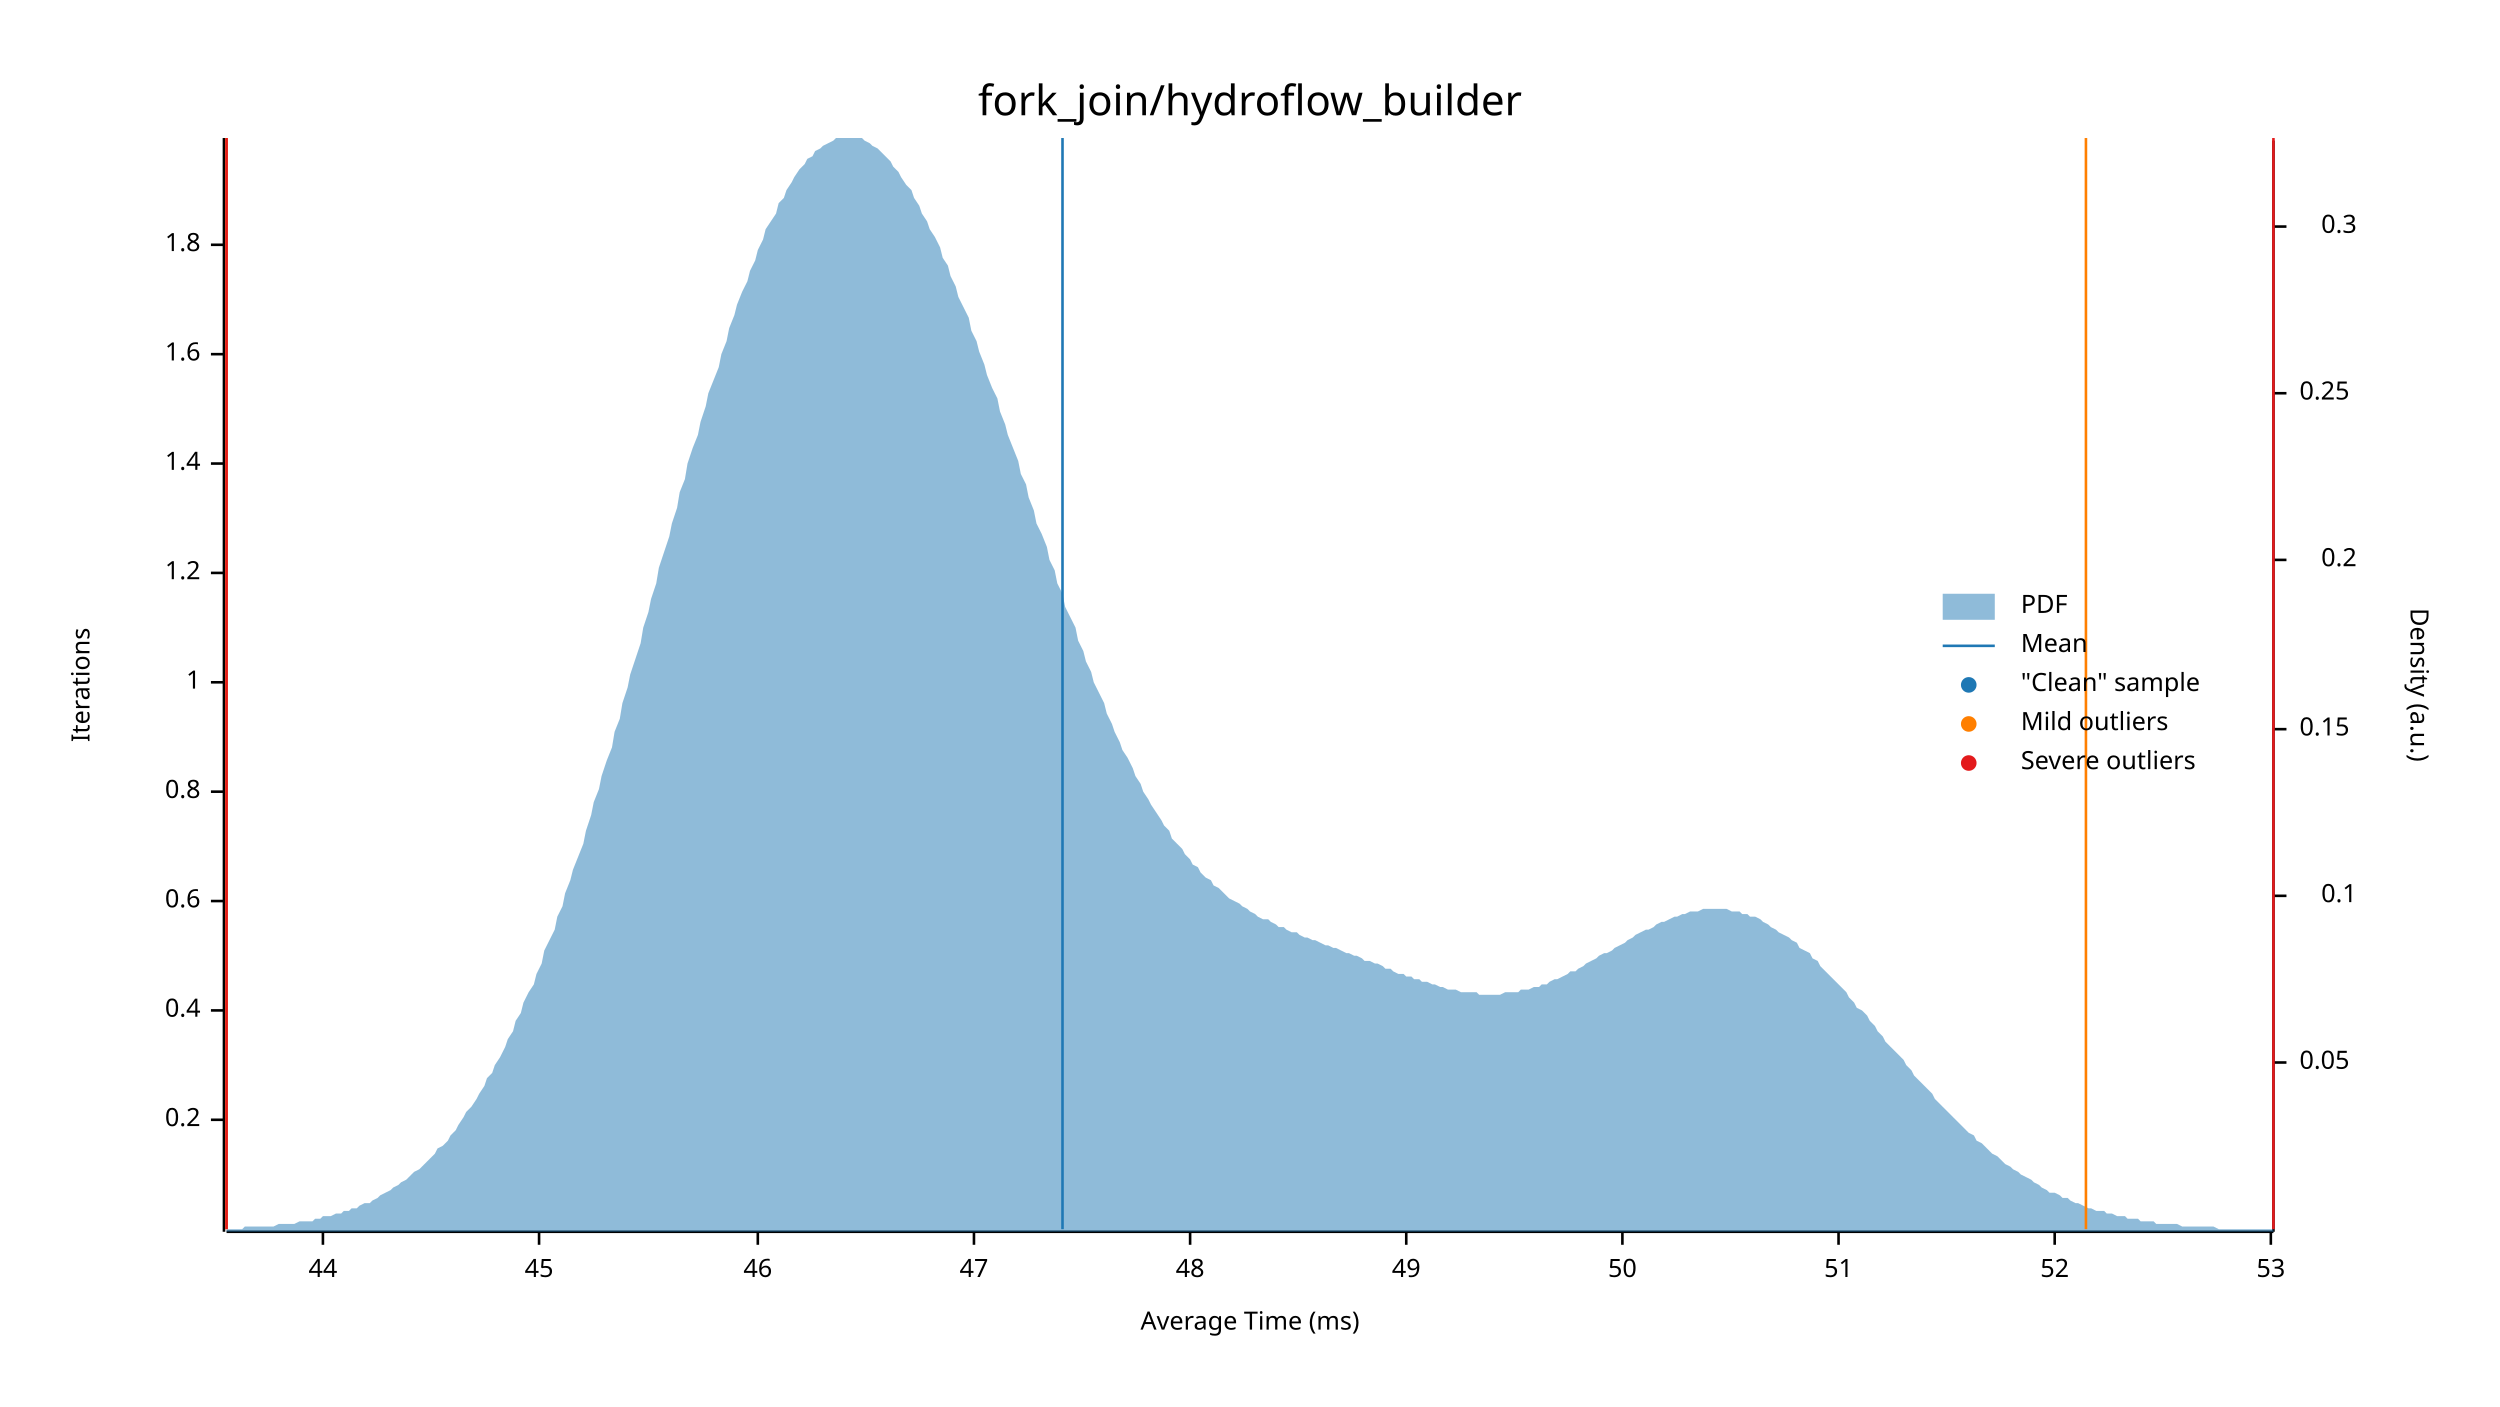
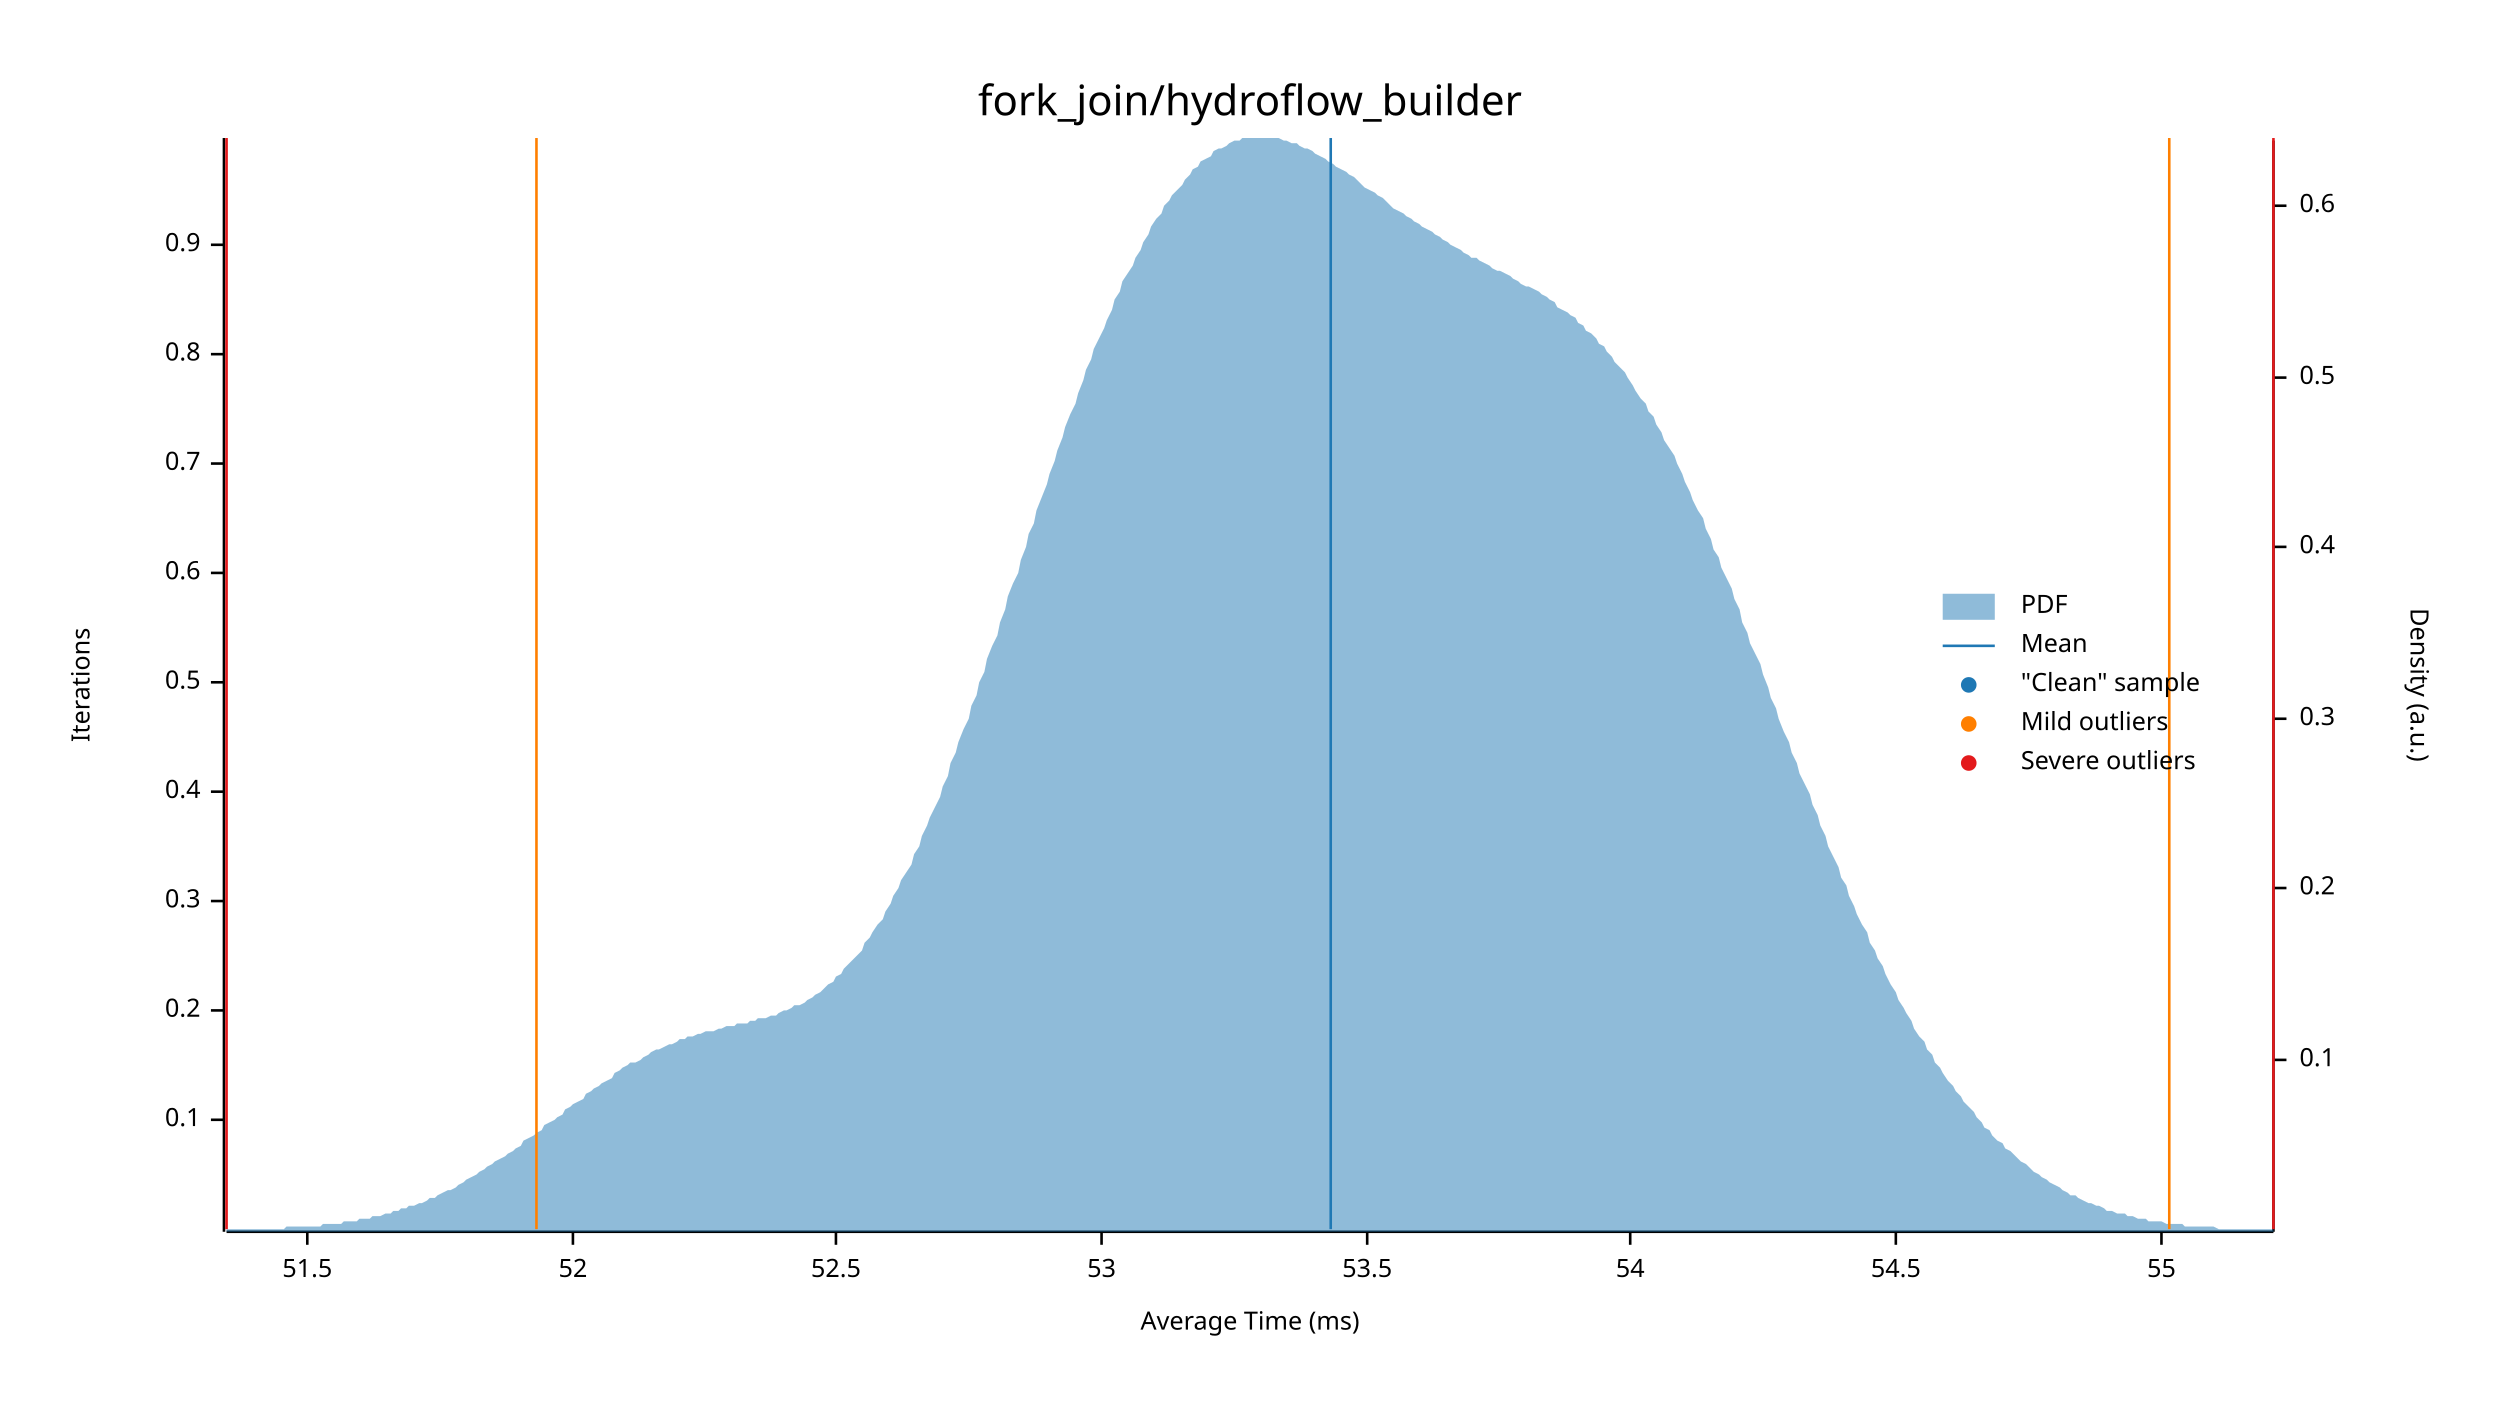
<svg xmlns="http://www.w3.org/2000/svg" width="960" height="540" viewBox="0 0 960 540">
  <text x="480" y="32" dy="0.76em" text-anchor="middle" font-family="sans-serif" font-size="16.129" opacity="1" fill="#000000">
fork_join/hydroflow_builder
</text>
  <text x="27" y="263" dy="0.76em" text-anchor="middle" font-family="sans-serif" font-size="9.677" opacity="1" fill="#000000" transform="rotate(270, 27, 263)">
Iterations
</text>
  <text x="480" y="513" dy="-0.5ex" text-anchor="middle" font-family="sans-serif" font-size="9.677" opacity="1" fill="#000000">
Average Time (ms)
</text>
  <polyline fill="none" opacity="1" stroke="#000000" stroke-width="1" points="86,53 86,473 " />
  <text x="77" y="430" dy="0.5ex" text-anchor="end" font-family="sans-serif" font-size="9.677" opacity="1" fill="#000000">
- 0.2
+ 0.1
</text>
  <polyline fill="none" opacity="1" stroke="#000000" stroke-width="1" points="81,430 86,430 " />
  <text x="77" y="388" dy="0.5ex" text-anchor="end" font-family="sans-serif" font-size="9.677" opacity="1" fill="#000000">
- 0.4
+ 0.2
</text>
  <polyline fill="none" opacity="1" stroke="#000000" stroke-width="1" points="81,388 86,388 " />
  <text x="77" y="346" dy="0.5ex" text-anchor="end" font-family="sans-serif" font-size="9.677" opacity="1" fill="#000000">
- 0.6
+ 0.3
</text>
  <polyline fill="none" opacity="1" stroke="#000000" stroke-width="1" points="81,346 86,346 " />
  <text x="77" y="304" dy="0.5ex" text-anchor="end" font-family="sans-serif" font-size="9.677" opacity="1" fill="#000000">
- 0.8
+ 0.4
</text>
  <polyline fill="none" opacity="1" stroke="#000000" stroke-width="1" points="81,304 86,304 " />
  <text x="77" y="262" dy="0.5ex" text-anchor="end" font-family="sans-serif" font-size="9.677" opacity="1" fill="#000000">
- 1
+ 0.5
</text>
  <polyline fill="none" opacity="1" stroke="#000000" stroke-width="1" points="81,262 86,262 " />
  <text x="77" y="220" dy="0.5ex" text-anchor="end" font-family="sans-serif" font-size="9.677" opacity="1" fill="#000000">
- 1.2
+ 0.6
</text>
  <polyline fill="none" opacity="1" stroke="#000000" stroke-width="1" points="81,220 86,220 " />
  <text x="77" y="178" dy="0.5ex" text-anchor="end" font-family="sans-serif" font-size="9.677" opacity="1" fill="#000000">
- 1.4
+ 0.7
</text>
  <polyline fill="none" opacity="1" stroke="#000000" stroke-width="1" points="81,178 86,178 " />
  <text x="77" y="136" dy="0.5ex" text-anchor="end" font-family="sans-serif" font-size="9.677" opacity="1" fill="#000000">
- 1.6
+ 0.8
</text>
  <polyline fill="none" opacity="1" stroke="#000000" stroke-width="1" points="81,136 86,136 " />
  <text x="77" y="94" dy="0.5ex" text-anchor="end" font-family="sans-serif" font-size="9.677" opacity="1" fill="#000000">
- 1.8
+ 0.9
</text>
  <polyline fill="none" opacity="1" stroke="#000000" stroke-width="1" points="81,94 86,94 " />
  <polyline fill="none" opacity="1" stroke="#000000" stroke-width="1" points="87,473 873,473 " />
-   <text x="124" y="483" dy="0.76em" text-anchor="middle" font-family="sans-serif" font-size="9.677" opacity="1" fill="#000000">
- 44
+   <text x="118" y="483" dy="0.76em" text-anchor="middle" font-family="sans-serif" font-size="9.677" opacity="1" fill="#000000">
+ 51.5
</text>
-   <polyline fill="none" opacity="1" stroke="#000000" stroke-width="1" points="124,473 124,478 " />
-   <text x="207" y="483" dy="0.76em" text-anchor="middle" font-family="sans-serif" font-size="9.677" opacity="1" fill="#000000">
- 45
- </text>
-   <polyline fill="none" opacity="1" stroke="#000000" stroke-width="1" points="207,473 207,478 " />
-   <text x="291" y="483" dy="0.76em" text-anchor="middle" font-family="sans-serif" font-size="9.677" opacity="1" fill="#000000">
- 46
- </text>
-   <polyline fill="none" opacity="1" stroke="#000000" stroke-width="1" points="291,473 291,478 " />
-   <text x="374" y="483" dy="0.76em" text-anchor="middle" font-family="sans-serif" font-size="9.677" opacity="1" fill="#000000">
- 47
- </text>
-   <polyline fill="none" opacity="1" stroke="#000000" stroke-width="1" points="374,473 374,478 " />
-   <text x="457" y="483" dy="0.76em" text-anchor="middle" font-family="sans-serif" font-size="9.677" opacity="1" fill="#000000">
- 48
- </text>
-   <polyline fill="none" opacity="1" stroke="#000000" stroke-width="1" points="457,473 457,478 " />
-   <text x="540" y="483" dy="0.76em" text-anchor="middle" font-family="sans-serif" font-size="9.677" opacity="1" fill="#000000">
- 49
- </text>
-   <polyline fill="none" opacity="1" stroke="#000000" stroke-width="1" points="540,473 540,478 " />
-   <text x="623" y="483" dy="0.76em" text-anchor="middle" font-family="sans-serif" font-size="9.677" opacity="1" fill="#000000">
- 50
- </text>
-   <polyline fill="none" opacity="1" stroke="#000000" stroke-width="1" points="623,473 623,478 " />
-   <text x="706" y="483" dy="0.76em" text-anchor="middle" font-family="sans-serif" font-size="9.677" opacity="1" fill="#000000">
- 51
- </text>
-   <polyline fill="none" opacity="1" stroke="#000000" stroke-width="1" points="706,473 706,478 " />
-   <text x="789" y="483" dy="0.76em" text-anchor="middle" font-family="sans-serif" font-size="9.677" opacity="1" fill="#000000">
+   <polyline fill="none" opacity="1" stroke="#000000" stroke-width="1" points="118,473 118,478 " />
+   <text x="220" y="483" dy="0.76em" text-anchor="middle" font-family="sans-serif" font-size="9.677" opacity="1" fill="#000000">
52
</text>
-   <polyline fill="none" opacity="1" stroke="#000000" stroke-width="1" points="789,473 789,478 " />
-   <text x="872" y="483" dy="0.76em" text-anchor="middle" font-family="sans-serif" font-size="9.677" opacity="1" fill="#000000">
+   <polyline fill="none" opacity="1" stroke="#000000" stroke-width="1" points="220,473 220,478 " />
+   <text x="321" y="483" dy="0.76em" text-anchor="middle" font-family="sans-serif" font-size="9.677" opacity="1" fill="#000000">
+ 52.5
+ </text>
+   <polyline fill="none" opacity="1" stroke="#000000" stroke-width="1" points="321,473 321,478 " />
+   <text x="423" y="483" dy="0.76em" text-anchor="middle" font-family="sans-serif" font-size="9.677" opacity="1" fill="#000000">
53
</text>
-   <polyline fill="none" opacity="1" stroke="#000000" stroke-width="1" points="872,473 872,478 " />
+   <polyline fill="none" opacity="1" stroke="#000000" stroke-width="1" points="423,473 423,478 " />
+   <text x="525" y="483" dy="0.76em" text-anchor="middle" font-family="sans-serif" font-size="9.677" opacity="1" fill="#000000">
+ 53.5
+ </text>
+   <polyline fill="none" opacity="1" stroke="#000000" stroke-width="1" points="525,473 525,478 " />
+   <text x="626" y="483" dy="0.76em" text-anchor="middle" font-family="sans-serif" font-size="9.677" opacity="1" fill="#000000">
+ 54
+ </text>
+   <polyline fill="none" opacity="1" stroke="#000000" stroke-width="1" points="626,473 626,478 " />
+   <text x="728" y="483" dy="0.76em" text-anchor="middle" font-family="sans-serif" font-size="9.677" opacity="1" fill="#000000">
+ 54.5
+ </text>
+   <polyline fill="none" opacity="1" stroke="#000000" stroke-width="1" points="728,473 728,478 " />
+   <text x="830" y="483" dy="0.76em" text-anchor="middle" font-family="sans-serif" font-size="9.677" opacity="1" fill="#000000">
+ 55
+ </text>
+   <polyline fill="none" opacity="1" stroke="#000000" stroke-width="1" points="830,473 830,478 " />
  <text x="933" y="263" dy="0.76em" text-anchor="middle" font-family="sans-serif" font-size="9.677" opacity="1" fill="#000000" transform="rotate(90, 933, 263)">
Density (a.u.)
</text>
  <polyline fill="none" opacity="1" stroke="#000000" stroke-width="1" points="873,54 873,473 " />
-   <text x="883" y="408" dy="0.5ex" text-anchor="start" font-family="sans-serif" font-size="9.677" opacity="1" fill="#000000">
- 0.05
- </text>
-   <polyline fill="none" opacity="1" stroke="#000000" stroke-width="1" points="873,408 878,408 " />
-   <text x="905" y="344" dy="0.5ex" text-anchor="end" font-family="sans-serif" font-size="9.677" opacity="1" fill="#000000">
+   <text x="883" y="407" dy="0.5ex" text-anchor="start" font-family="sans-serif" font-size="9.677" opacity="1" fill="#000000">
0.1
</text>
-   <polyline fill="none" opacity="1" stroke="#000000" stroke-width="1" points="873,344 878,344 " />
-   <text x="883" y="280" dy="0.5ex" text-anchor="start" font-family="sans-serif" font-size="9.677" opacity="1" fill="#000000">
- 0.15
- </text>
-   <polyline fill="none" opacity="1" stroke="#000000" stroke-width="1" points="873,280 878,280 " />
-   <text x="905" y="215" dy="0.5ex" text-anchor="end" font-family="sans-serif" font-size="9.677" opacity="1" fill="#000000">
+   <polyline fill="none" opacity="1" stroke="#000000" stroke-width="1" points="873,407 878,407 " />
+   <text x="883" y="341" dy="0.5ex" text-anchor="start" font-family="sans-serif" font-size="9.677" opacity="1" fill="#000000">
0.2
</text>
-   <polyline fill="none" opacity="1" stroke="#000000" stroke-width="1" points="873,215 878,215 " />
-   <text x="883" y="151" dy="0.5ex" text-anchor="start" font-family="sans-serif" font-size="9.677" opacity="1" fill="#000000">
- 0.25
- </text>
-   <polyline fill="none" opacity="1" stroke="#000000" stroke-width="1" points="873,151 878,151 " />
-   <text x="905" y="87" dy="0.5ex" text-anchor="end" font-family="sans-serif" font-size="9.677" opacity="1" fill="#000000">
+   <polyline fill="none" opacity="1" stroke="#000000" stroke-width="1" points="873,341 878,341 " />
+   <text x="883" y="276" dy="0.5ex" text-anchor="start" font-family="sans-serif" font-size="9.677" opacity="1" fill="#000000">
0.3
</text>
-   <polyline fill="none" opacity="1" stroke="#000000" stroke-width="1" points="873,87 878,87 " />
-   <polygon opacity="0.5" fill="#1F78B4" points="87,472 88,472 90,472 91,472 93,472 94,471 96,471 98,471 99,471 101,471 102,471 104,471 105,471 107,470 109,470 110,470 112,470 113,470 115,469 116,469 118,469 120,469 121,468 123,468 124,467 126,467 127,467 129,466 131,466 132,465 134,465 135,464 137,464 138,463 140,462 142,462 143,461 145,460 146,459 148,458 150,457 151,456 153,455 154,454 156,453 157,452 159,450 161,449 162,448 164,446 165,445 167,443 168,441 170,440 172,438 173,436 175,434 176,432 178,429 179,427 181,425 183,422 184,420 186,417 187,414 189,412 190,409 192,406 194,402 195,399 197,396 198,392 200,389 201,385 203,381 205,378 206,374 208,370 209,365 211,361 213,357 214,352 216,348 217,343 219,338 220,334 222,329 224,324 225,319 227,313 228,308 230,303 231,298 233,292 235,287 236,281 238,276 239,270 241,264 242,259 244,253 246,247 247,241 249,235 250,230 252,224 253,218 255,212 257,206 258,201 260,195 261,189 263,184 264,178 266,172 268,167 269,162 271,156 272,151 274,146 276,141 277,136 279,131 280,126 282,121 283,117 285,112 287,108 288,104 290,100 291,96 293,92 294,88 296,85 298,82 299,78 301,76 302,73 304,70 305,68 307,65 309,63 310,61 312,60 313,58 315,57 316,56 318,55 320,54 321,53 323,53 324,53 326,53 327,53 329,53 331,53 332,54 334,55 335,56 337,57 339,59 340,60 342,62 343,64 345,66 346,68 348,71 350,73 351,76 353,79 354,82 356,85 357,88 359,91 361,95 362,99 364,102 365,106 367,110 368,114 370,118 372,122 373,127 375,131 376,135 378,140 379,144 381,149 383,153 384,158 386,163 387,167 389,172 391,177 392,182 394,186 395,191 397,196 398,201 400,205 402,210 403,215 405,219 406,224 408,228 409,233 411,237 413,241 414,246 416,250 417,254 419,258 420,262 422,266 424,270 425,274 427,278 428,281 430,285 431,288 433,291 435,295 436,298 438,301 439,304 441,307 442,309 444,312 446,315 447,317 449,319 450,322 452,324 454,326 455,328 457,330 458,332 460,333 461,335 463,337 465,338 466,340 468,341 469,342 471,344 472,345 474,346 476,347 477,348 479,349 480,350 482,351 483,352 485,353 487,353 488,354 490,355 491,356 493,356 494,357 496,358 498,358 499,359 501,360 502,360 504,361 505,361 507,362 509,363 510,363 512,364 513,364 515,365 517,366 518,366 520,367 521,367 523,368 524,369 526,369 528,370 529,370 531,371 532,372 534,372 535,373 537,374 539,374 540,375 542,375 543,376 545,376 546,377 548,377 550,378 551,378 553,379 554,379 556,380 557,380 559,380 561,381 562,381 564,381 565,381 567,381 568,382 570,382 572,382 573,382 575,382 576,382 578,381 580,381 581,381 583,381 584,380 586,380 587,380 589,379 591,379 592,378 594,378 595,377 597,376 598,376 600,375 602,374 603,373 605,373 606,372 608,371 609,370 611,369 613,368 614,367 616,366 617,366 619,365 620,364 622,363 624,362 625,361 627,360 628,359 630,358 632,357 633,357 635,356 636,355 638,354 639,354 641,353 643,352 644,352 646,351 647,351 649,350 650,350 652,350 654,349 655,349 657,349 658,349 660,349 661,349 663,349 665,350 666,350 668,350 669,351 671,351 672,352 674,352 676,353 677,354 679,355 680,356 682,357 683,358 685,359 687,360 688,361 690,362 691,364 693,365 695,366 696,368 698,369 699,371 701,373 702,374 704,376 706,378 707,379 709,381 710,383 712,385 713,387 715,388 717,390 718,392 720,394 721,396 723,398 724,400 726,402 728,404 729,405 731,407 732,409 734,411 735,413 737,415 739,417 740,418 742,420 743,422 745,424 746,425 748,427 750,429 751,430 753,432 754,433 756,435 758,436 759,438 761,439 762,440 764,442 765,443 767,444 769,446 770,447 772,448 773,449 775,450 776,451 778,452 780,453 781,454 783,455 784,456 786,457 787,458 789,458 791,459 792,460 794,460 795,461 797,462 798,462 800,463 802,464 803,464 805,465 806,465 808,465 809,466 811,466 813,467 814,467 816,467 817,468 819,468 821,468 822,469 824,469 825,469 827,469 828,470 830,470 832,470 833,470 835,470 836,470 838,471 839,471 841,471 843,471 844,471 846,471 847,471 849,471 850,471 852,472 854,472 855,472 857,472 858,472 860,472 861,472 863,472 865,472 866,472 868,472 869,472 871,472 873,472 873,473 87,473 " />
-   <polyline fill="none" opacity="1" stroke="#1F78B4" stroke-width="1" points="408,472 408,53 " />
-   <polyline fill="none" opacity="1" stroke="#FF7F00" stroke-width="1" points="87,472 87,53 " />
-   <polyline fill="none" opacity="1" stroke="#FF7F00" stroke-width="1" points="801,472 801,53 " />
+   <polyline fill="none" opacity="1" stroke="#000000" stroke-width="1" points="873,276 878,276 " />
+   <text x="883" y="210" dy="0.5ex" text-anchor="start" font-family="sans-serif" font-size="9.677" opacity="1" fill="#000000">
+ 0.4
+ </text>
+   <polyline fill="none" opacity="1" stroke="#000000" stroke-width="1" points="873,210 878,210 " />
+   <text x="883" y="145" dy="0.5ex" text-anchor="start" font-family="sans-serif" font-size="9.677" opacity="1" fill="#000000">
+ 0.5
+ </text>
+   <polyline fill="none" opacity="1" stroke="#000000" stroke-width="1" points="873,145 878,145 " />
+   <text x="883" y="79" dy="0.5ex" text-anchor="start" font-family="sans-serif" font-size="9.677" opacity="1" fill="#000000">
+ 0.6
+ </text>
+   <polyline fill="none" opacity="1" stroke="#000000" stroke-width="1" points="873,79 878,79 " />
+   <polygon opacity="0.5" fill="#1F78B4" points="87,472 88,472 90,472 91,472 93,472 94,472 96,472 98,472 99,472 101,472 102,472 104,472 105,472 107,472 109,472 110,471 112,471 113,471 115,471 116,471 118,471 120,471 121,471 123,471 124,470 126,470 127,470 129,470 131,470 132,469 134,469 135,469 137,469 138,468 140,468 142,468 143,467 145,467 146,467 148,466 150,466 151,465 153,465 154,464 156,464 157,463 159,463 161,462 162,462 164,461 165,460 167,460 168,459 170,458 172,457 173,457 175,456 176,455 178,454 179,453 181,452 183,451 184,450 186,449 187,448 189,447 190,446 192,445 194,444 195,443 197,442 198,441 200,440 201,438 203,437 205,436 206,435 208,434 209,432 211,431 213,430 214,429 216,428 217,426 219,425 220,424 222,423 224,422 225,420 227,419 228,418 230,417 231,416 233,415 235,414 236,412 238,411 239,410 241,409 242,408 244,408 246,407 247,406 249,405 250,404 252,403 253,403 255,402 257,401 258,401 260,400 261,399 263,399 264,398 266,398 268,397 269,397 271,396 272,396 274,396 276,395 277,395 279,394 280,394 282,394 283,393 285,393 287,393 288,392 290,392 291,391 293,391 294,391 296,390 298,390 299,389 301,388 302,388 304,387 305,386 307,386 309,385 310,384 312,383 313,382 315,381 316,380 318,378 320,377 321,375 323,374 324,372 326,370 327,369 329,367 331,365 332,362 334,360 335,358 337,355 339,353 340,350 342,347 343,344 345,341 346,338 348,335 350,332 351,328 353,325 354,321 356,317 357,314 359,310 361,306 362,302 364,298 365,293 367,289 368,285 370,280 372,276 373,271 375,267 376,262 378,258 379,253 381,248 383,244 384,239 386,234 387,229 389,224 391,220 392,215 394,210 395,205 397,201 398,196 400,191 402,186 403,182 405,177 406,173 408,168 409,164 411,159 413,155 414,151 416,146 417,142 419,138 420,134 422,130 424,126 425,123 427,119 428,115 430,112 431,108 433,105 435,102 436,99 438,96 439,93 441,90 442,87 444,84 446,82 447,79 449,77 450,75 452,73 454,71 455,69 457,67 458,65 460,64 461,62 463,61 465,60 466,58 468,57 469,57 471,56 472,55 474,54 476,54 477,53 479,53 480,53 482,53 483,53 485,53 487,53 488,53 490,53 491,53 493,54 494,54 496,55 498,55 499,56 501,57 502,57 504,58 505,59 507,60 509,61 510,62 512,63 513,64 515,65 517,66 518,67 520,68 521,69 523,71 524,72 526,73 528,74 529,75 531,76 532,77 534,79 535,80 537,81 539,82 540,83 542,84 543,85 545,86 546,87 548,88 550,89 551,90 553,91 554,92 556,93 557,94 559,95 561,96 562,97 564,98 565,99 567,99 568,100 570,101 572,102 573,103 575,104 576,104 578,105 580,106 581,107 583,108 584,109 586,110 587,110 589,111 591,112 592,113 594,114 595,115 597,116 598,118 600,119 602,120 603,121 605,122 606,124 608,125 609,127 611,128 613,130 614,132 616,133 617,135 619,137 620,139 622,141 624,143 625,145 627,148 628,150 630,153 632,155 633,158 635,160 636,163 638,166 639,169 641,172 643,175 644,178 646,182 647,185 649,189 650,192 652,196 654,199 655,203 657,207 658,211 660,214 661,218 663,222 665,226 666,230 668,234 669,239 671,243 672,247 674,251 676,255 677,259 679,264 680,268 682,272 683,276 685,281 687,285 688,289 690,293 691,297 693,301 695,305 696,309 698,313 699,317 701,321 702,325 704,329 706,333 707,337 709,340 710,344 712,348 713,351 715,355 717,358 718,362 720,365 721,368 723,371 724,374 726,378 728,381 729,384 731,387 732,389 734,392 735,395 737,398 739,400 740,403 742,405 743,408 745,410 746,412 748,415 750,417 751,419 753,421 754,423 756,425 758,427 759,429 761,431 762,433 764,434 765,436 767,438 769,439 770,441 772,442 773,443 775,445 776,446 778,447 780,449 781,450 783,451 784,452 786,453 787,454 789,455 791,456 792,457 794,458 795,459 797,459 798,460 800,461 802,462 803,462 805,463 806,463 808,464 809,465 811,465 813,466 814,466 816,466 817,467 819,467 821,468 822,468 824,468 825,469 827,469 828,469 830,469 832,470 833,470 835,470 836,470 838,470 839,471 841,471 843,471 844,471 846,471 847,471 849,471 850,471 852,472 854,472 855,472 857,472 858,472 860,472 861,472 863,472 865,472 866,472 868,472 869,472 871,472 873,472 873,473 87,473 " />
+   <polyline fill="none" opacity="1" stroke="#1F78B4" stroke-width="1" points="511,472 511,53 " />
+   <polyline fill="none" opacity="1" stroke="#FF7F00" stroke-width="1" points="206,472 206,53 " />
+   <polyline fill="none" opacity="1" stroke="#FF7F00" stroke-width="1" points="833,472 833,53 " />
  <polyline fill="none" opacity="1" stroke="#E31A1C" stroke-width="1" points="87,472 87,53 " />
  <polyline fill="none" opacity="1" stroke="#E31A1C" stroke-width="1" points="873,472 873,53 " />
  <text x="776" y="228" dy="0.76em" text-anchor="start" font-family="sans-serif" font-size="9.677" opacity="1" fill="#000000">
PDF
</text>
  <text x="776" y="243" dy="0.76em" text-anchor="start" font-family="sans-serif" font-size="9.677" opacity="1" fill="#000000">
Mean
</text>
  <text x="776" y="258" dy="0.76em" text-anchor="start" font-family="sans-serif" font-size="9.677" opacity="1" fill="#000000">
"Clean" sample
</text>
  <text x="776" y="273" dy="0.76em" text-anchor="start" font-family="sans-serif" font-size="9.677" opacity="1" fill="#000000">
Mild outliers
</text>
  <text x="776" y="288" dy="0.76em" text-anchor="start" font-family="sans-serif" font-size="9.677" opacity="1" fill="#000000">
Severe outliers
</text>
  <rect x="746" y="228" width="20" height="10" opacity="0.5" fill="#1F78B4" stroke="none" />
  <polyline fill="none" opacity="1" stroke="#1F78B4" stroke-width="1" points="746,248 766,248 " />
  <circle cx="756" cy="263" r="3" opacity="1" fill="#1F78B4" stroke="none" stroke-width="1" />
  <circle cx="756" cy="278" r="3" opacity="1" fill="#FF7F00" stroke="none" stroke-width="1" />
  <circle cx="756" cy="293" r="3" opacity="1" fill="#E31A1C" stroke="none" stroke-width="1" />
</svg>
